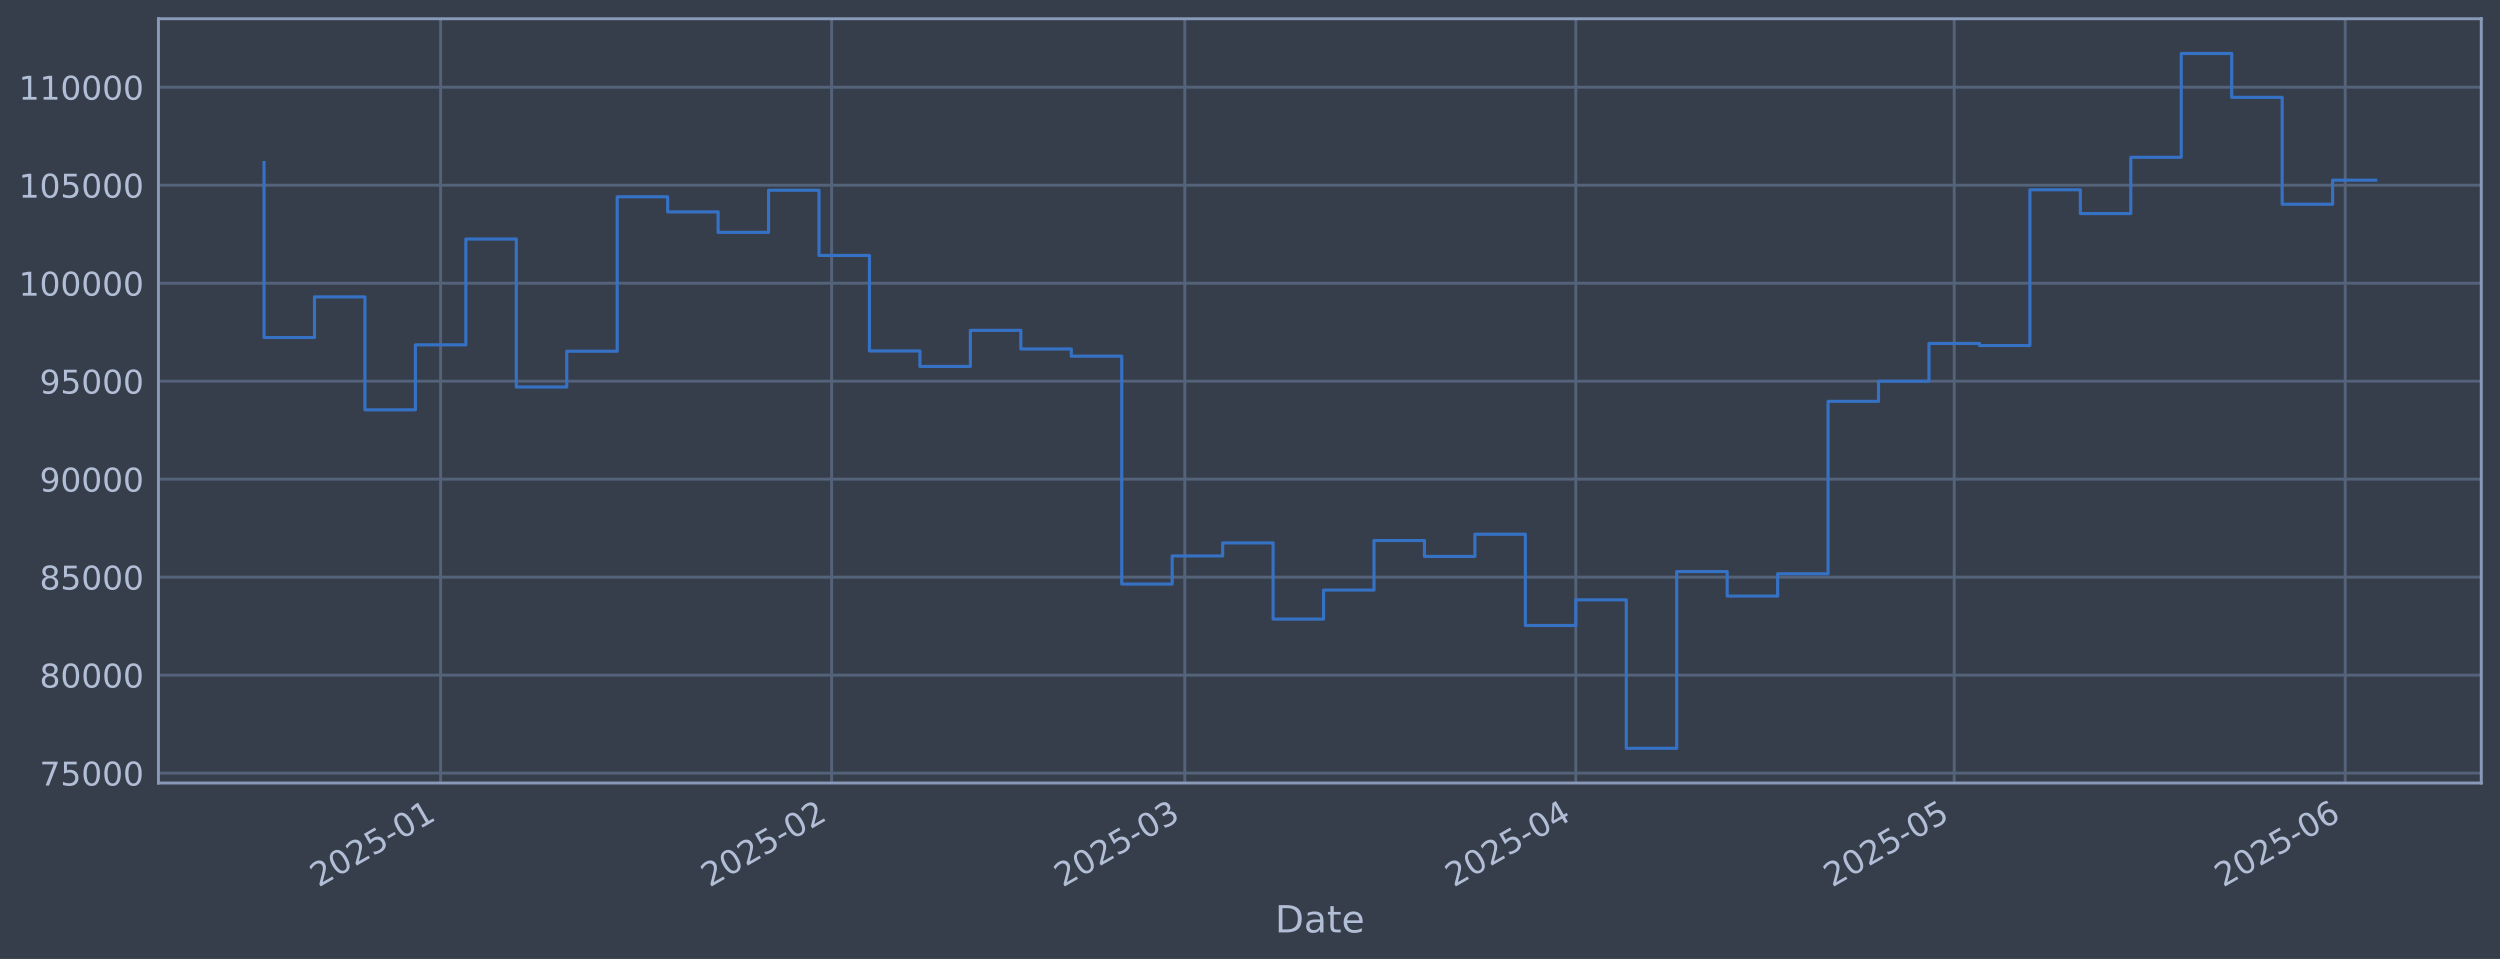
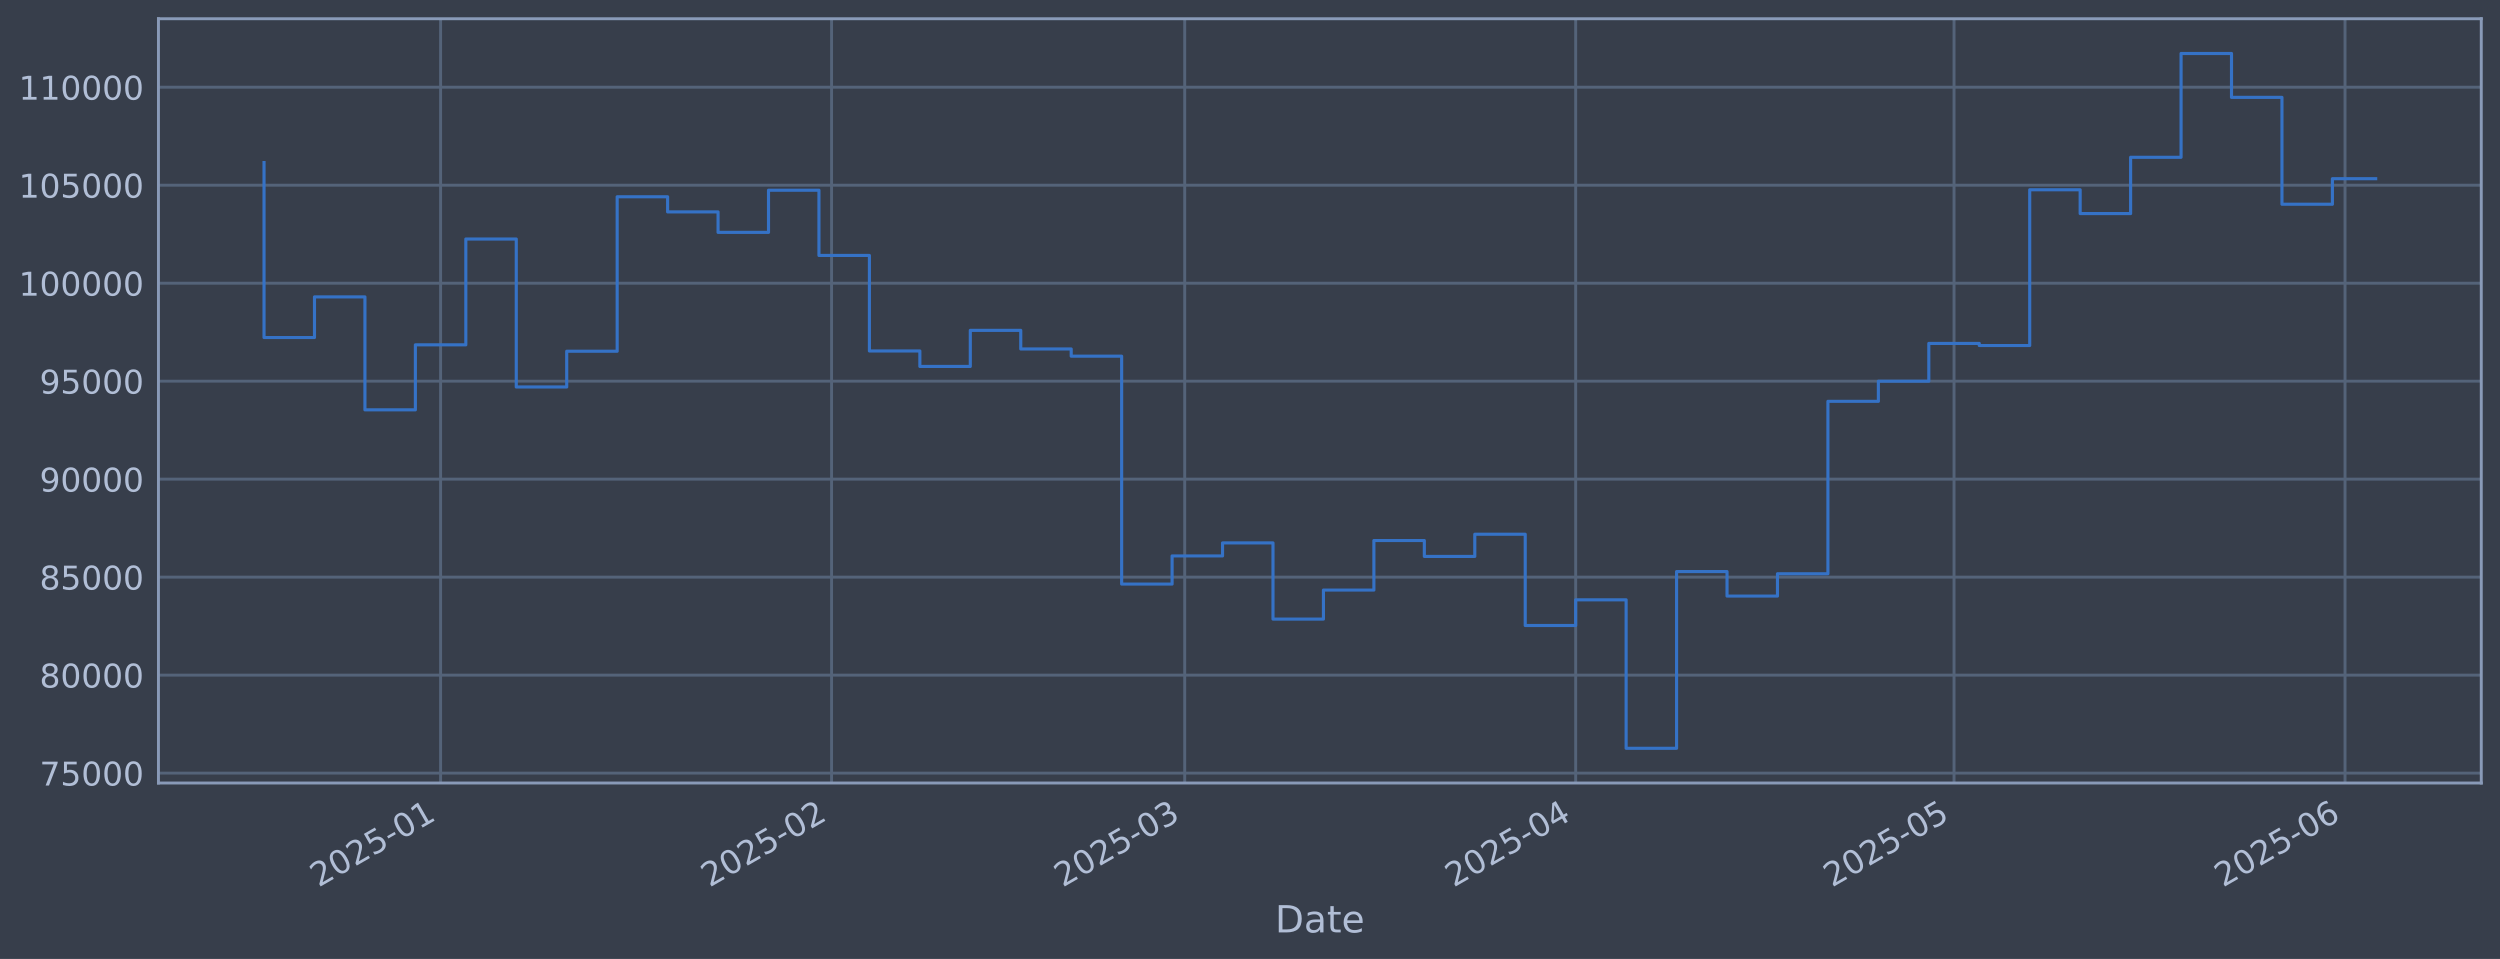
<svg xmlns="http://www.w3.org/2000/svg" xmlns:xlink="http://www.w3.org/1999/xlink" width="960.9pt" height="368.58pt" viewBox="0 0 960.9 368.58" version="1.1">
  <defs>
    <style type="text/css">*{stroke-linejoin: round; stroke-linecap: butt}</style>
  </defs>
  <g id="figure_1">
    <g id="patch_1">
      <path d="M 0 368.58  L 960.9 368.58  L 960.9 0  L 0 0  z " style="fill: #373e4b" />
    </g>
    <g id="axes_1">
      <g id="patch_2">
        <path d="M 60.901 300.96  L 953.701 300.96  L 953.701 7.2  L 60.901 7.2  z " style="fill: #373e4b" />
      </g>
      <g id="matplotlib.axis_1">
        <g id="xtick_1">
          <g id="line2d_1">
-             <path d="M 169.355 300.96  L 169.355 7.2  " clip-path="url(#p289d872e76)" style="fill: none; stroke: #546379; stroke-width: 1.12; stroke-linecap: square" />
+             <path d="M 169.348 300.96  L 169.348 7.2  " clip-path="url(#p47e5fec859)" style="fill: none; stroke: #546379; stroke-width: 1.12; stroke-linecap: square" />
          </g>
          <g id="line2d_2" />
          <g id="text_1">
-             <g style="fill: #b1bed6" transform="translate(122.4516 341.1745) rotate(-30) scale(0.126 -0.126)">
+             <g style="fill: #b1bed6" transform="translate(122.4448 341.1745) rotate(-30) scale(0.126 -0.126)">
              <defs>
                <path id="DejaVuSans-32" d="M 1228 531  L 3431 531  L 3431 0  L 469 0  L 469 531  Q 828 903 1448 1529  Q 2069 2156 2228 2338  Q 2531 2678 2651 2914  Q 2772 3150 2772 3378  Q 2772 3750 2511 3984  Q 2250 4219 1831 4219  Q 1534 4219 1204 4116  Q 875 4013 500 3803  L 500 4441  Q 881 4594 1212 4672  Q 1544 4750 1819 4750  Q 2544 4750 2975 4387  Q 3406 4025 3406 3419  Q 3406 3131 3298 2873  Q 3191 2616 2906 2266  Q 2828 2175 2409 1742  Q 1991 1309 1228 531  z " transform="scale(0.015625)" />
                <path id="DejaVuSans-30" d="M 2034 4250  Q 1547 4250 1301 3770  Q 1056 3291 1056 2328  Q 1056 1369 1301 889  Q 1547 409 2034 409  Q 2525 409 2770 889  Q 3016 1369 3016 2328  Q 3016 3291 2770 3770  Q 2525 4250 2034 4250  z M 2034 4750  Q 2819 4750 3233 4129  Q 3647 3509 3647 2328  Q 3647 1150 3233 529  Q 2819 -91 2034 -91  Q 1250 -91 836 529  Q 422 1150 422 2328  Q 422 3509 836 4129  Q 1250 4750 2034 4750  z " transform="scale(0.015625)" />
                <path id="DejaVuSans-35" d="M 691 4666  L 3169 4666  L 3169 4134  L 1269 4134  L 1269 2991  Q 1406 3038 1543 3061  Q 1681 3084 1819 3084  Q 2600 3084 3056 2656  Q 3513 2228 3513 1497  Q 3513 744 3044 326  Q 2575 -91 1722 -91  Q 1428 -91 1123 -41  Q 819 9 494 109  L 494 744  Q 775 591 1075 516  Q 1375 441 1709 441  Q 2250 441 2565 725  Q 2881 1009 2881 1497  Q 2881 1984 2565 2268  Q 2250 2553 1709 2553  Q 1456 2553 1204 2497  Q 953 2441 691 2322  L 691 4666  z " transform="scale(0.015625)" />
                <path id="DejaVuSans-2d" d="M 313 2009  L 1997 2009  L 1997 1497  L 313 1497  L 313 2009  z " transform="scale(0.015625)" />
                <path id="DejaVuSans-31" d="M 794 531  L 1825 531  L 1825 4091  L 703 3866  L 703 4441  L 1819 4666  L 2450 4666  L 2450 531  L 3481 531  L 3481 0  L 794 0  L 794 531  z " transform="scale(0.015625)" />
              </defs>
              <use xlink:href="#DejaVuSans-32" />
              <use xlink:href="#DejaVuSans-30" transform="translate(63.62305 0)" />
              <use xlink:href="#DejaVuSans-32" transform="translate(127.2461 0)" />
              <use xlink:href="#DejaVuSans-35" transform="translate(190.8691 0)" />
              <use xlink:href="#DejaVuSans-2d" transform="translate(254.4922 0)" />
              <use xlink:href="#DejaVuSans-30" transform="translate(290.5762 0)" />
              <use xlink:href="#DejaVuSans-31" transform="translate(354.1992 0)" />
            </g>
          </g>
        </g>
        <g id="xtick_2">
          <g id="line2d_3">
-             <path d="M 319.644 300.96  L 319.644 7.2  " clip-path="url(#p289d872e76)" style="fill: none; stroke: #546379; stroke-width: 1.12; stroke-linecap: square" />
+             <path d="M 319.622 300.96  L 319.622 7.2  " clip-path="url(#p47e5fec859)" style="fill: none; stroke: #546379; stroke-width: 1.12; stroke-linecap: square" />
          </g>
          <g id="line2d_4" />
          <g id="text_2">
-             <g style="fill: #b1bed6" transform="translate(272.7407 341.1745) rotate(-30) scale(0.126 -0.126)">
+             <g style="fill: #b1bed6" transform="translate(272.7191 341.1745) rotate(-30) scale(0.126 -0.126)">
              <use xlink:href="#DejaVuSans-32" />
              <use xlink:href="#DejaVuSans-30" transform="translate(63.62305 0)" />
              <use xlink:href="#DejaVuSans-32" transform="translate(127.2461 0)" />
              <use xlink:href="#DejaVuSans-35" transform="translate(190.8691 0)" />
              <use xlink:href="#DejaVuSans-2d" transform="translate(254.4922 0)" />
              <use xlink:href="#DejaVuSans-30" transform="translate(290.5762 0)" />
              <use xlink:href="#DejaVuSans-32" transform="translate(354.1992 0)" />
            </g>
          </g>
        </g>
        <g id="xtick_3">
          <g id="line2d_5">
-             <path d="M 455.389 300.96  L 455.389 7.2  " clip-path="url(#p289d872e76)" style="fill: none; stroke: #546379; stroke-width: 1.12; stroke-linecap: square" />
+             <path d="M 455.354 300.96  L 455.354 7.2  " clip-path="url(#p47e5fec859)" style="fill: none; stroke: #546379; stroke-width: 1.12; stroke-linecap: square" />
          </g>
          <g id="line2d_6" />
          <g id="text_3">
-             <g style="fill: #b1bed6" transform="translate(408.4858 341.1745) rotate(-30) scale(0.126 -0.126)">
+             <g style="fill: #b1bed6" transform="translate(408.4507 341.1745) rotate(-30) scale(0.126 -0.126)">
              <defs>
                <path id="DejaVuSans-33" d="M 2597 2516  Q 3050 2419 3304 2112  Q 3559 1806 3559 1356  Q 3559 666 3084 287  Q 2609 -91 1734 -91  Q 1441 -91 1130 -33  Q 819 25 488 141  L 488 750  Q 750 597 1062 519  Q 1375 441 1716 441  Q 2309 441 2620 675  Q 2931 909 2931 1356  Q 2931 1769 2642 2001  Q 2353 2234 1838 2234  L 1294 2234  L 1294 2753  L 1863 2753  Q 2328 2753 2575 2939  Q 2822 3125 2822 3475  Q 2822 3834 2567 4026  Q 2313 4219 1838 4219  Q 1578 4219 1281 4162  Q 984 4106 628 3988  L 628 4550  Q 988 4650 1302 4700  Q 1616 4750 1894 4750  Q 2613 4750 3031 4423  Q 3450 4097 3450 3541  Q 3450 3153 3228 2886  Q 3006 2619 2597 2516  z " transform="scale(0.015625)" />
              </defs>
              <use xlink:href="#DejaVuSans-32" />
              <use xlink:href="#DejaVuSans-30" transform="translate(63.62305 0)" />
              <use xlink:href="#DejaVuSans-32" transform="translate(127.2461 0)" />
              <use xlink:href="#DejaVuSans-35" transform="translate(190.8691 0)" />
              <use xlink:href="#DejaVuSans-2d" transform="translate(254.4922 0)" />
              <use xlink:href="#DejaVuSans-30" transform="translate(290.5762 0)" />
              <use xlink:href="#DejaVuSans-33" transform="translate(354.1992 0)" />
            </g>
          </g>
        </g>
        <g id="xtick_4">
          <g id="line2d_7">
-             <path d="M 605.678 300.96  L 605.678 7.2  " clip-path="url(#p289d872e76)" style="fill: none; stroke: #546379; stroke-width: 1.12; stroke-linecap: square" />
+             <path d="M 605.628 300.96  L 605.628 7.2  " clip-path="url(#p47e5fec859)" style="fill: none; stroke: #546379; stroke-width: 1.12; stroke-linecap: square" />
          </g>
          <g id="line2d_8" />
          <g id="text_4">
-             <g style="fill: #b1bed6" transform="translate(558.775 341.1745) rotate(-30) scale(0.126 -0.126)">
+             <g style="fill: #b1bed6" transform="translate(558.7249 341.1745) rotate(-30) scale(0.126 -0.126)">
              <defs>
                <path id="DejaVuSans-34" d="M 2419 4116  L 825 1625  L 2419 1625  L 2419 4116  z M 2253 4666  L 3047 4666  L 3047 1625  L 3713 1625  L 3713 1100  L 3047 1100  L 3047 0  L 2419 0  L 2419 1100  L 313 1100  L 313 1709  L 2253 4666  z " transform="scale(0.015625)" />
              </defs>
              <use xlink:href="#DejaVuSans-32" />
              <use xlink:href="#DejaVuSans-30" transform="translate(63.62305 0)" />
              <use xlink:href="#DejaVuSans-32" transform="translate(127.2461 0)" />
              <use xlink:href="#DejaVuSans-35" transform="translate(190.8691 0)" />
              <use xlink:href="#DejaVuSans-2d" transform="translate(254.4922 0)" />
              <use xlink:href="#DejaVuSans-30" transform="translate(290.5762 0)" />
              <use xlink:href="#DejaVuSans-34" transform="translate(354.1992 0)" />
            </g>
          </g>
        </g>
        <g id="xtick_5">
          <g id="line2d_9">
-             <path d="M 751.119 300.96  L 751.119 7.2  " clip-path="url(#p289d872e76)" style="fill: none; stroke: #546379; stroke-width: 1.12; stroke-linecap: square" />
+             <path d="M 751.055 300.96  L 751.055 7.2  " clip-path="url(#p47e5fec859)" style="fill: none; stroke: #546379; stroke-width: 1.12; stroke-linecap: square" />
          </g>
          <g id="line2d_10" />
          <g id="text_5">
-             <g style="fill: #b1bed6" transform="translate(704.2161 341.1745) rotate(-30) scale(0.126 -0.126)">
+             <g style="fill: #b1bed6" transform="translate(704.1516 341.1745) rotate(-30) scale(0.126 -0.126)">
              <use xlink:href="#DejaVuSans-32" />
              <use xlink:href="#DejaVuSans-30" transform="translate(63.62305 0)" />
              <use xlink:href="#DejaVuSans-32" transform="translate(127.2461 0)" />
              <use xlink:href="#DejaVuSans-35" transform="translate(190.8691 0)" />
              <use xlink:href="#DejaVuSans-2d" transform="translate(254.4922 0)" />
              <use xlink:href="#DejaVuSans-30" transform="translate(290.5762 0)" />
              <use xlink:href="#DejaVuSans-35" transform="translate(354.1992 0)" />
            </g>
          </g>
        </g>
        <g id="xtick_6">
          <g id="line2d_11">
-             <path d="M 901.409 300.96  L 901.409 7.2  " clip-path="url(#p289d872e76)" style="fill: none; stroke: #546379; stroke-width: 1.12; stroke-linecap: square" />
+             <path d="M 901.329 300.96  L 901.329 7.2  " clip-path="url(#p47e5fec859)" style="fill: none; stroke: #546379; stroke-width: 1.12; stroke-linecap: square" />
          </g>
          <g id="line2d_12" />
          <g id="text_6">
-             <g style="fill: #b1bed6" transform="translate(854.5053 341.1745) rotate(-30) scale(0.126 -0.126)">
+             <g style="fill: #b1bed6" transform="translate(854.4259 341.1745) rotate(-30) scale(0.126 -0.126)">
              <defs>
                <path id="DejaVuSans-36" d="M 2113 2584  Q 1688 2584 1439 2293  Q 1191 2003 1191 1497  Q 1191 994 1439 701  Q 1688 409 2113 409  Q 2538 409 2786 701  Q 3034 994 3034 1497  Q 3034 2003 2786 2293  Q 2538 2584 2113 2584  z M 3366 4563  L 3366 3988  Q 3128 4100 2886 4159  Q 2644 4219 2406 4219  Q 1781 4219 1451 3797  Q 1122 3375 1075 2522  Q 1259 2794 1537 2939  Q 1816 3084 2150 3084  Q 2853 3084 3261 2657  Q 3669 2231 3669 1497  Q 3669 778 3244 343  Q 2819 -91 2113 -91  Q 1303 -91 875 529  Q 447 1150 447 2328  Q 447 3434 972 4092  Q 1497 4750 2381 4750  Q 2619 4750 2861 4703  Q 3103 4656 3366 4563  z " transform="scale(0.015625)" />
              </defs>
              <use xlink:href="#DejaVuSans-32" />
              <use xlink:href="#DejaVuSans-30" transform="translate(63.62305 0)" />
              <use xlink:href="#DejaVuSans-32" transform="translate(127.2461 0)" />
              <use xlink:href="#DejaVuSans-35" transform="translate(190.8691 0)" />
              <use xlink:href="#DejaVuSans-2d" transform="translate(254.4922 0)" />
              <use xlink:href="#DejaVuSans-30" transform="translate(290.5762 0)" />
              <use xlink:href="#DejaVuSans-36" transform="translate(354.1992 0)" />
            </g>
          </g>
        </g>
        <g id="text_7">
          <g style="fill: #b1bed6" transform="translate(490.0914 358.3856) scale(0.144 -0.144)">
            <defs>
              <path id="DejaVuSans-44" d="M 1259 4147  L 1259 519  L 2022 519  Q 2988 519 3436 956  Q 3884 1394 3884 2338  Q 3884 3275 3436 3711  Q 2988 4147 2022 4147  L 1259 4147  z M 628 4666  L 1925 4666  Q 3281 4666 3915 4102  Q 4550 3538 4550 2338  Q 4550 1131 3912 565  Q 3275 0 1925 0  L 628 0  L 628 4666  z " transform="scale(0.015625)" />
              <path id="DejaVuSans-61" d="M 2194 1759  Q 1497 1759 1228 1600  Q 959 1441 959 1056  Q 959 750 1161 570  Q 1363 391 1709 391  Q 2188 391 2477 730  Q 2766 1069 2766 1631  L 2766 1759  L 2194 1759  z M 3341 1997  L 3341 0  L 2766 0  L 2766 531  Q 2569 213 2275 61  Q 1981 -91 1556 -91  Q 1019 -91 701 211  Q 384 513 384 1019  Q 384 1609 779 1909  Q 1175 2209 1959 2209  L 2766 2209  L 2766 2266  Q 2766 2663 2505 2880  Q 2244 3097 1772 3097  Q 1472 3097 1187 3025  Q 903 2953 641 2809  L 641 3341  Q 956 3463 1253 3523  Q 1550 3584 1831 3584  Q 2591 3584 2966 3190  Q 3341 2797 3341 1997  z " transform="scale(0.015625)" />
              <path id="DejaVuSans-74" d="M 1172 4494  L 1172 3500  L 2356 3500  L 2356 3053  L 1172 3053  L 1172 1153  Q 1172 725 1289 603  Q 1406 481 1766 481  L 2356 481  L 2356 0  L 1766 0  Q 1100 0 847 248  Q 594 497 594 1153  L 594 3053  L 172 3053  L 172 3500  L 594 3500  L 594 4494  L 1172 4494  z " transform="scale(0.015625)" />
              <path id="DejaVuSans-65" d="M 3597 1894  L 3597 1613  L 953 1613  Q 991 1019 1311 708  Q 1631 397 2203 397  Q 2534 397 2845 478  Q 3156 559 3463 722  L 3463 178  Q 3153 47 2828 -22  Q 2503 -91 2169 -91  Q 1331 -91 842 396  Q 353 884 353 1716  Q 353 2575 817 3079  Q 1281 3584 2069 3584  Q 2775 3584 3186 3129  Q 3597 2675 3597 1894  z M 3022 2063  Q 3016 2534 2758 2815  Q 2500 3097 2075 3097  Q 1594 3097 1305 2825  Q 1016 2553 972 2059  L 3022 2063  z " transform="scale(0.015625)" />
            </defs>
            <use xlink:href="#DejaVuSans-44" />
            <use xlink:href="#DejaVuSans-61" transform="translate(77.00195 0)" />
            <use xlink:href="#DejaVuSans-74" transform="translate(138.2812 0)" />
            <use xlink:href="#DejaVuSans-65" transform="translate(177.4902 0)" />
          </g>
        </g>
      </g>
      <g id="matplotlib.axis_2">
        <g id="ytick_1">
          <g id="line2d_13">
-             <path d="M 60.901 297.147  L 953.701 297.147  " clip-path="url(#p289d872e76)" style="fill: none; stroke: #546379; stroke-width: 1.12; stroke-linecap: square" />
+             <path d="M 60.901 297.147  L 953.701 297.147  " clip-path="url(#p47e5fec859)" style="fill: none; stroke: #546379; stroke-width: 1.12; stroke-linecap: square" />
          </g>
          <g id="line2d_14" />
          <g id="text_8">
            <g style="fill: #b1bed6" transform="translate(15.21675 301.9342) scale(0.126 -0.126)">
              <defs>
                <path id="DejaVuSans-37" d="M 525 4666  L 3525 4666  L 3525 4397  L 1831 0  L 1172 0  L 2766 4134  L 525 4134  L 525 4666  z " transform="scale(0.015625)" />
              </defs>
              <use xlink:href="#DejaVuSans-37" />
              <use xlink:href="#DejaVuSans-35" transform="translate(63.62305 0)" />
              <use xlink:href="#DejaVuSans-30" transform="translate(127.2461 0)" />
              <use xlink:href="#DejaVuSans-30" transform="translate(190.8691 0)" />
              <use xlink:href="#DejaVuSans-30" transform="translate(254.4922 0)" />
            </g>
          </g>
        </g>
        <g id="ytick_2">
          <g id="line2d_15">
-             <path d="M 60.901 259.487  L 953.701 259.487  " clip-path="url(#p289d872e76)" style="fill: none; stroke: #546379; stroke-width: 1.12; stroke-linecap: square" />
+             <path d="M 60.901 259.487  L 953.701 259.487  " clip-path="url(#p47e5fec859)" style="fill: none; stroke: #546379; stroke-width: 1.12; stroke-linecap: square" />
          </g>
          <g id="line2d_16" />
          <g id="text_9">
            <g style="fill: #b1bed6" transform="translate(15.21675 264.2738) scale(0.126 -0.126)">
              <defs>
                <path id="DejaVuSans-38" d="M 2034 2216  Q 1584 2216 1326 1975  Q 1069 1734 1069 1313  Q 1069 891 1326 650  Q 1584 409 2034 409  Q 2484 409 2743 651  Q 3003 894 3003 1313  Q 3003 1734 2745 1975  Q 2488 2216 2034 2216  z M 1403 2484  Q 997 2584 770 2862  Q 544 3141 544 3541  Q 544 4100 942 4425  Q 1341 4750 2034 4750  Q 2731 4750 3128 4425  Q 3525 4100 3525 3541  Q 3525 3141 3298 2862  Q 3072 2584 2669 2484  Q 3125 2378 3379 2068  Q 3634 1759 3634 1313  Q 3634 634 3220 271  Q 2806 -91 2034 -91  Q 1263 -91 848 271  Q 434 634 434 1313  Q 434 1759 690 2068  Q 947 2378 1403 2484  z M 1172 3481  Q 1172 3119 1398 2916  Q 1625 2713 2034 2713  Q 2441 2713 2670 2916  Q 2900 3119 2900 3481  Q 2900 3844 2670 4047  Q 2441 4250 2034 4250  Q 1625 4250 1398 4047  Q 1172 3844 1172 3481  z " transform="scale(0.015625)" />
              </defs>
              <use xlink:href="#DejaVuSans-38" />
              <use xlink:href="#DejaVuSans-30" transform="translate(63.62305 0)" />
              <use xlink:href="#DejaVuSans-30" transform="translate(127.2461 0)" />
              <use xlink:href="#DejaVuSans-30" transform="translate(190.8691 0)" />
              <use xlink:href="#DejaVuSans-30" transform="translate(254.4922 0)" />
            </g>
          </g>
        </g>
        <g id="ytick_3">
          <g id="line2d_17">
-             <path d="M 60.901 221.826  L 953.701 221.826  " clip-path="url(#p289d872e76)" style="fill: none; stroke: #546379; stroke-width: 1.12; stroke-linecap: square" />
+             <path d="M 60.901 221.826  L 953.701 221.826  " clip-path="url(#p47e5fec859)" style="fill: none; stroke: #546379; stroke-width: 1.12; stroke-linecap: square" />
          </g>
          <g id="line2d_18" />
          <g id="text_10">
            <g style="fill: #b1bed6" transform="translate(15.21675 226.6134) scale(0.126 -0.126)">
              <use xlink:href="#DejaVuSans-38" />
              <use xlink:href="#DejaVuSans-35" transform="translate(63.62305 0)" />
              <use xlink:href="#DejaVuSans-30" transform="translate(127.2461 0)" />
              <use xlink:href="#DejaVuSans-30" transform="translate(190.8691 0)" />
              <use xlink:href="#DejaVuSans-30" transform="translate(254.4922 0)" />
            </g>
          </g>
        </g>
        <g id="ytick_4">
          <g id="line2d_19">
-             <path d="M 60.901 184.166  L 953.701 184.166  " clip-path="url(#p289d872e76)" style="fill: none; stroke: #546379; stroke-width: 1.12; stroke-linecap: square" />
+             <path d="M 60.901 184.166  L 953.701 184.166  " clip-path="url(#p47e5fec859)" style="fill: none; stroke: #546379; stroke-width: 1.12; stroke-linecap: square" />
          </g>
          <g id="line2d_20" />
          <g id="text_11">
            <g style="fill: #b1bed6" transform="translate(15.21675 188.953) scale(0.126 -0.126)">
              <defs>
                <path id="DejaVuSans-39" d="M 703 97  L 703 672  Q 941 559 1184 500  Q 1428 441 1663 441  Q 2288 441 2617 861  Q 2947 1281 2994 2138  Q 2813 1869 2534 1725  Q 2256 1581 1919 1581  Q 1219 1581 811 2004  Q 403 2428 403 3163  Q 403 3881 828 4315  Q 1253 4750 1959 4750  Q 2769 4750 3195 4129  Q 3622 3509 3622 2328  Q 3622 1225 3098 567  Q 2575 -91 1691 -91  Q 1453 -91 1209 -44  Q 966 3 703 97  z M 1959 2075  Q 2384 2075 2632 2365  Q 2881 2656 2881 3163  Q 2881 3666 2632 3958  Q 2384 4250 1959 4250  Q 1534 4250 1286 3958  Q 1038 3666 1038 3163  Q 1038 2656 1286 2365  Q 1534 2075 1959 2075  z " transform="scale(0.015625)" />
              </defs>
              <use xlink:href="#DejaVuSans-39" />
              <use xlink:href="#DejaVuSans-30" transform="translate(63.62305 0)" />
              <use xlink:href="#DejaVuSans-30" transform="translate(127.2461 0)" />
              <use xlink:href="#DejaVuSans-30" transform="translate(190.8691 0)" />
              <use xlink:href="#DejaVuSans-30" transform="translate(254.4922 0)" />
            </g>
          </g>
        </g>
        <g id="ytick_5">
          <g id="line2d_21">
-             <path d="M 60.901 146.506  L 953.701 146.506  " clip-path="url(#p289d872e76)" style="fill: none; stroke: #546379; stroke-width: 1.12; stroke-linecap: square" />
+             <path d="M 60.901 146.506  L 953.701 146.506  " clip-path="url(#p47e5fec859)" style="fill: none; stroke: #546379; stroke-width: 1.12; stroke-linecap: square" />
          </g>
          <g id="line2d_22" />
          <g id="text_12">
            <g style="fill: #b1bed6" transform="translate(15.21675 151.2926) scale(0.126 -0.126)">
              <use xlink:href="#DejaVuSans-39" />
              <use xlink:href="#DejaVuSans-35" transform="translate(63.62305 0)" />
              <use xlink:href="#DejaVuSans-30" transform="translate(127.2461 0)" />
              <use xlink:href="#DejaVuSans-30" transform="translate(190.8691 0)" />
              <use xlink:href="#DejaVuSans-30" transform="translate(254.4922 0)" />
            </g>
          </g>
        </g>
        <g id="ytick_6">
          <g id="line2d_23">
-             <path d="M 60.901 108.845  L 953.701 108.845  " clip-path="url(#p289d872e76)" style="fill: none; stroke: #546379; stroke-width: 1.12; stroke-linecap: square" />
+             <path d="M 60.901 108.845  L 953.701 108.845  " clip-path="url(#p47e5fec859)" style="fill: none; stroke: #546379; stroke-width: 1.12; stroke-linecap: square" />
          </g>
          <g id="line2d_24" />
          <g id="text_13">
            <g style="fill: #b1bed6" transform="translate(7.2 113.6322) scale(0.126 -0.126)">
              <use xlink:href="#DejaVuSans-31" />
              <use xlink:href="#DejaVuSans-30" transform="translate(63.62305 0)" />
              <use xlink:href="#DejaVuSans-30" transform="translate(127.2461 0)" />
              <use xlink:href="#DejaVuSans-30" transform="translate(190.8691 0)" />
              <use xlink:href="#DejaVuSans-30" transform="translate(254.4922 0)" />
              <use xlink:href="#DejaVuSans-30" transform="translate(318.1152 0)" />
            </g>
          </g>
        </g>
        <g id="ytick_7">
          <g id="line2d_25">
-             <path d="M 60.901 71.185  L 953.701 71.185  " clip-path="url(#p289d872e76)" style="fill: none; stroke: #546379; stroke-width: 1.12; stroke-linecap: square" />
+             <path d="M 60.901 71.185  L 953.701 71.185  " clip-path="url(#p47e5fec859)" style="fill: none; stroke: #546379; stroke-width: 1.12; stroke-linecap: square" />
          </g>
          <g id="line2d_26" />
          <g id="text_14">
            <g style="fill: #b1bed6" transform="translate(7.2 75.97181) scale(0.126 -0.126)">
              <use xlink:href="#DejaVuSans-31" />
              <use xlink:href="#DejaVuSans-30" transform="translate(63.62305 0)" />
              <use xlink:href="#DejaVuSans-35" transform="translate(127.2461 0)" />
              <use xlink:href="#DejaVuSans-30" transform="translate(190.8691 0)" />
              <use xlink:href="#DejaVuSans-30" transform="translate(254.4922 0)" />
              <use xlink:href="#DejaVuSans-30" transform="translate(318.1152 0)" />
            </g>
          </g>
        </g>
        <g id="ytick_8">
          <g id="line2d_27">
-             <path d="M 60.901 33.524  L 953.701 33.524  " clip-path="url(#p289d872e76)" style="fill: none; stroke: #546379; stroke-width: 1.12; stroke-linecap: square" />
+             <path d="M 60.901 33.524  L 953.701 33.524  " clip-path="url(#p47e5fec859)" style="fill: none; stroke: #546379; stroke-width: 1.12; stroke-linecap: square" />
          </g>
          <g id="line2d_28" />
          <g id="text_15">
            <g style="fill: #b1bed6" transform="translate(7.2 38.31141) scale(0.126 -0.126)">
              <use xlink:href="#DejaVuSans-31" />
              <use xlink:href="#DejaVuSans-31" transform="translate(63.62305 0)" />
              <use xlink:href="#DejaVuSans-30" transform="translate(127.2461 0)" />
              <use xlink:href="#DejaVuSans-30" transform="translate(190.8691 0)" />
              <use xlink:href="#DejaVuSans-30" transform="translate(254.4922 0)" />
              <use xlink:href="#DejaVuSans-30" transform="translate(318.1152 0)" />
            </g>
          </g>
        </g>
      </g>
      <g id="line2d_29">
-         <path d="M 101.482 62.478  L 101.482 129.735  L 120.874 129.735  L 120.874 114.117  L 140.267 114.117  L 140.267 157.529  L 159.659 157.529  L 159.659 132.544  L 179.051 132.544  L 179.051 91.873  L 198.443 91.873  L 198.443 148.745  L 217.835 148.745  L 217.835 135.003  L 237.227 135.003  L 237.227 75.637  L 256.62 75.637  L 256.62 81.451  L 276.012 81.451  L 276.012 89.317  L 295.404 89.317  L 295.404 73.113  L 314.796 73.113  L 314.796 98.189  L 334.188 98.189  L 334.188 134.901  L 353.58 134.901  L 353.58 140.841  L 372.972 140.841  L 372.972 126.97  L 392.365 126.97  L 392.365 134.132  L 411.757 134.132  L 411.757 136.904  L 431.149 136.904  L 431.149 224.494  L 450.541 224.494  L 450.541 213.678  L 469.933 213.678  L 469.933 208.679  L 489.325 208.679  L 489.325 237.95  L 508.717 237.95  L 508.717 226.8  L 528.11 226.8  L 528.11 207.76  L 547.502 207.76  L 547.502 213.864  L 566.894 213.864  L 566.894 205.348  L 586.286 205.348  L 586.286 240.422  L 605.678 240.422  L 605.678 230.548  L 625.07 230.548  L 625.07 287.607  L 644.463 287.607  L 644.463 219.693  L 663.855 219.693  L 663.855 229.105  L 683.247 229.105  L 683.247 220.526  L 702.639 220.526  L 702.639 154.258  L 722.031 154.258  L 722.031 146.519  L 741.423 146.519  L 741.423 131.991  L 760.815 131.991  L 760.815 132.809  L 780.208 132.809  L 780.208 72.945  L 799.6 72.945  L 799.6 82.09  L 818.992 82.09  L 818.992 60.453  L 838.384 60.453  L 838.384 20.553  L 857.776 20.553  L 857.776 37.431  L 877.168 37.431  L 877.168 78.508  L 896.561 78.508  L 896.561 69.252  L 913.119 69.252  " clip-path="url(#p289d872e76)" style="fill: none; stroke: #3572c6; stroke-width: 1.2; stroke-linecap: square" />
+         <path d="M 101.482 62.478  L 101.482 129.735  L 120.873 129.735  L 120.873 114.117  L 140.263 114.117  L 140.263 157.529  L 159.653 157.529  L 159.653 132.544  L 179.043 132.544  L 179.043 91.873  L 198.433 91.873  L 198.433 148.745  L 217.824 148.745  L 217.824 135.003  L 237.214 135.003  L 237.214 75.637  L 256.604 75.637  L 256.604 81.451  L 275.994 81.451  L 275.994 89.317  L 295.385 89.317  L 295.385 73.113  L 314.775 73.113  L 314.775 98.189  L 334.165 98.189  L 334.165 134.901  L 353.555 134.901  L 353.555 140.841  L 372.945 140.841  L 372.945 126.97  L 392.336 126.97  L 392.336 134.132  L 411.726 134.132  L 411.726 136.904  L 431.116 136.904  L 431.116 224.494  L 450.506 224.494  L 450.506 213.678  L 469.897 213.678  L 469.897 208.679  L 489.287 208.679  L 489.287 237.95  L 508.677 237.95  L 508.677 226.8  L 528.067 226.8  L 528.067 207.76  L 547.458 207.76  L 547.458 213.864  L 566.848 213.864  L 566.848 205.348  L 586.238 205.348  L 586.238 240.422  L 605.628 240.422  L 605.628 230.548  L 625.018 230.548  L 625.018 287.607  L 644.409 287.607  L 644.409 219.693  L 663.799 219.693  L 663.799 229.105  L 683.189 229.105  L 683.189 220.526  L 702.579 220.526  L 702.579 154.258  L 721.97 154.258  L 721.97 146.519  L 741.36 146.519  L 741.36 131.991  L 760.75 131.991  L 760.75 132.809  L 780.14 132.809  L 780.14 72.945  L 799.53 72.945  L 799.53 82.09  L 818.921 82.09  L 818.921 60.453  L 838.311 60.453  L 838.311 20.553  L 857.701 20.553  L 857.701 37.431  L 877.091 37.431  L 877.091 78.508  L 896.482 78.508  L 896.482 68.686  L 913.119 68.686  " clip-path="url(#p47e5fec859)" style="fill: none; stroke: #3572c6; stroke-width: 1.2; stroke-linecap: square" />
      </g>
      <g id="patch_3">
        <path d="M 60.901 300.96  L 60.901 7.2  " style="fill: none; stroke: #899ab8; stroke-width: 1.12; stroke-linejoin: miter; stroke-linecap: square" />
      </g>
      <g id="patch_4">
        <path d="M 953.701 300.96  L 953.701 7.2  " style="fill: none; stroke: #899ab8; stroke-width: 1.12; stroke-linejoin: miter; stroke-linecap: square" />
      </g>
      <g id="patch_5">
        <path d="M 60.901 300.96  L 953.701 300.96  " style="fill: none; stroke: #899ab8; stroke-width: 1.12; stroke-linejoin: miter; stroke-linecap: square" />
      </g>
      <g id="patch_6">
        <path d="M 60.901 7.2  L 953.701 7.2  " style="fill: none; stroke: #899ab8; stroke-width: 1.12; stroke-linejoin: miter; stroke-linecap: square" />
      </g>
    </g>
  </g>
  <defs>
-     <clipPath id="p289d872e76">
+     <clipPath id="p47e5fec859">
      <rect x="60.901" y="7.2" width="892.8" height="293.76" />
    </clipPath>
  </defs>
</svg>
